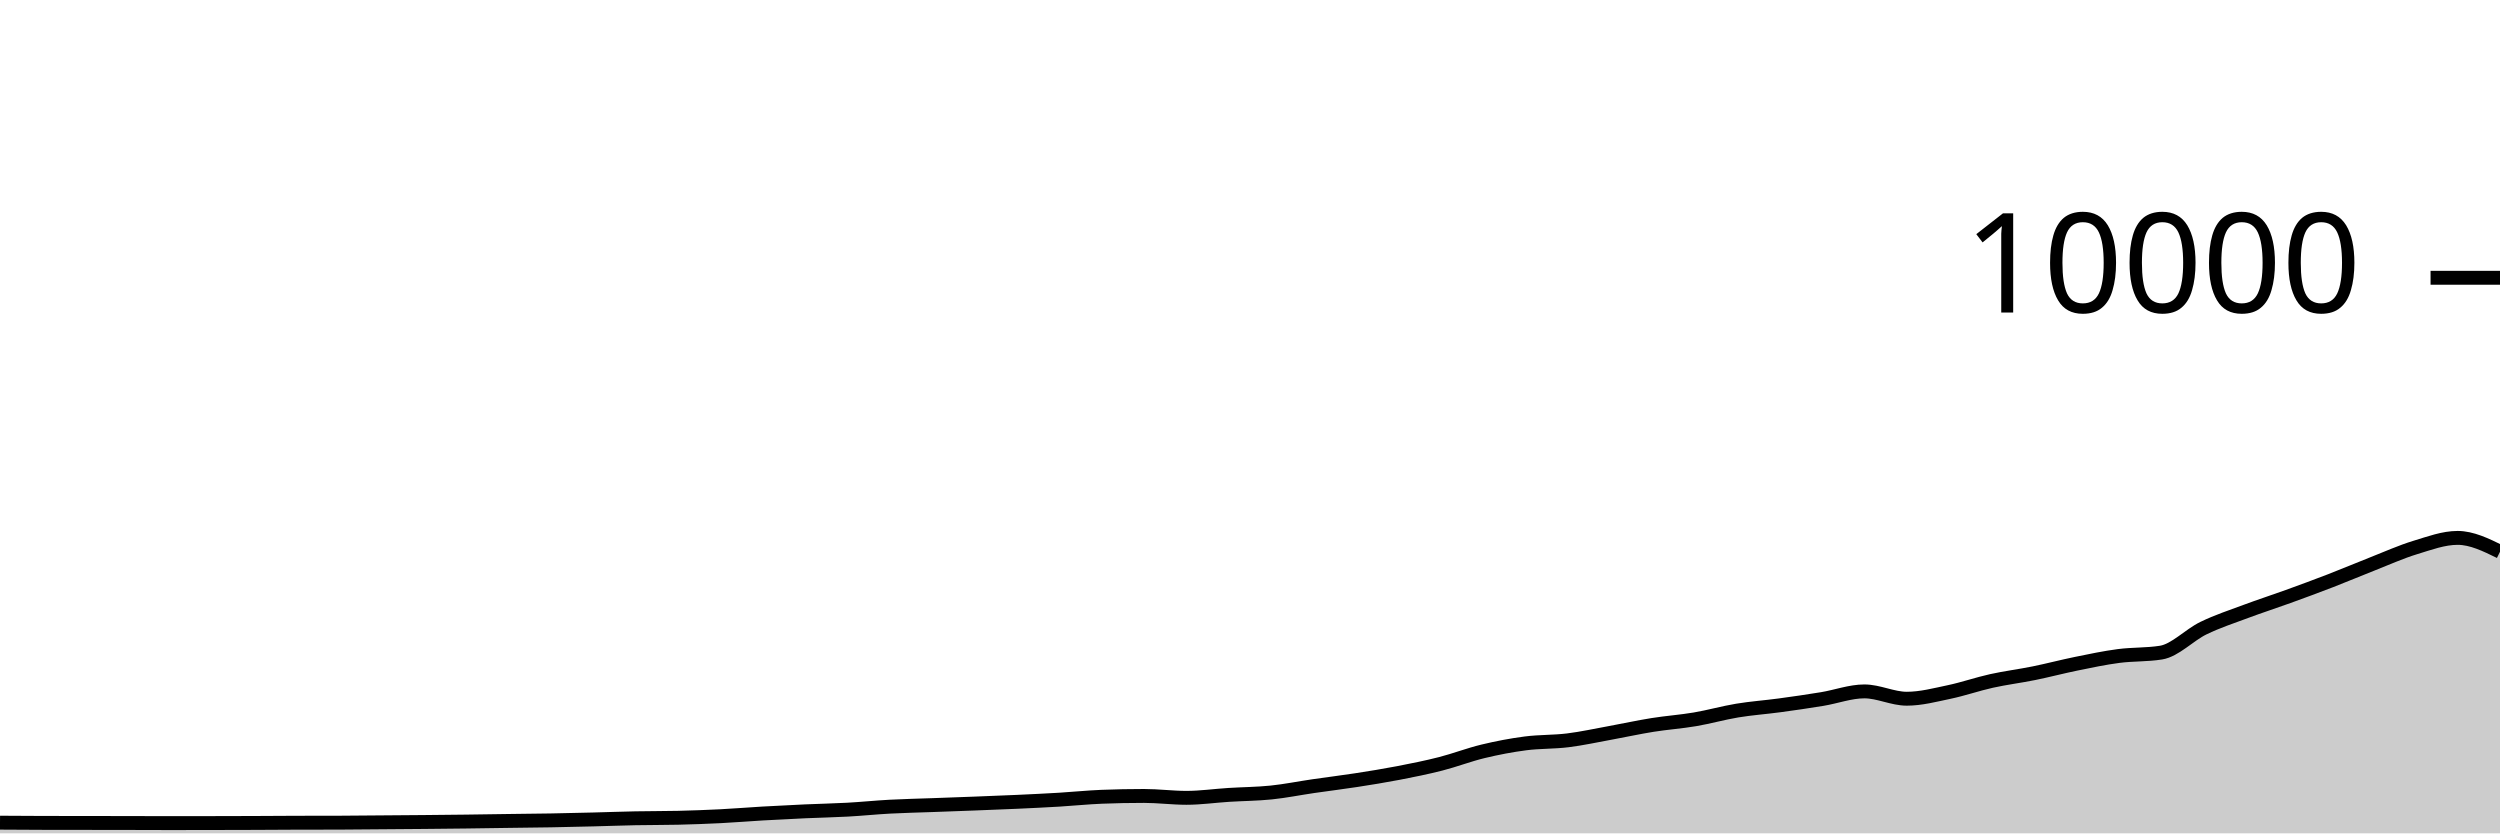
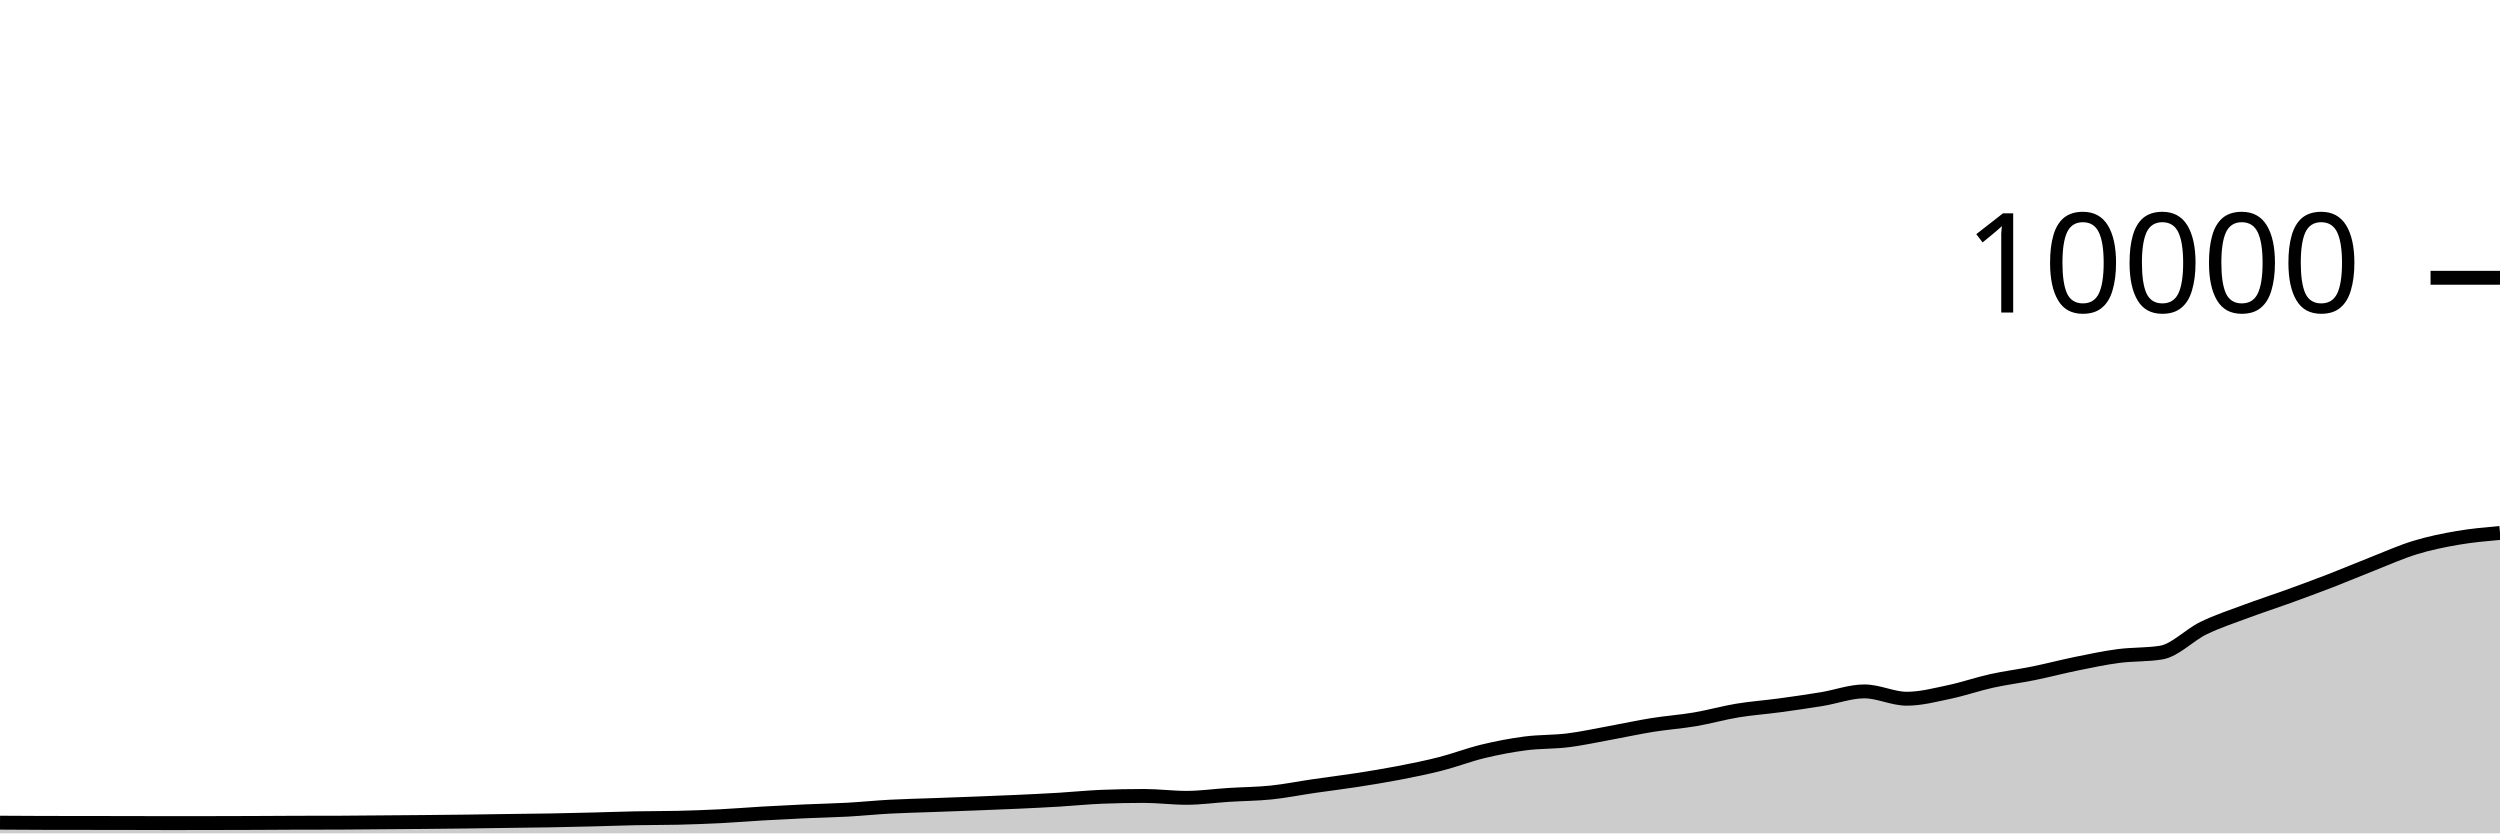
<svg xmlns="http://www.w3.org/2000/svg" viewBox="0 0 180 60">
  <g transform="translate(0,20)">
-     <path class="area" fill="rgba(0, 0, 0, 0.2)" d="M0,39.232C1.017,39.239,2.034,39.245,3.051,39.248C4.068,39.251,5.085,39.251,6.102,39.252C7.119,39.253,8.136,39.254,9.153,39.256C10.169,39.258,11.186,39.264,12.203,39.264C13.22,39.264,14.237,39.262,15.254,39.26C16.271,39.258,17.288,39.256,18.305,39.252C19.322,39.248,20.339,39.239,21.356,39.236C22.373,39.233,23.39,39.235,24.407,39.232C25.424,39.229,26.441,39.216,27.458,39.208C28.475,39.2,29.492,39.193,30.508,39.184C31.525,39.175,32.542,39.165,33.559,39.152C34.576,39.139,35.593,39.122,36.61,39.108C37.627,39.094,38.644,39.086,39.661,39.068C40.678,39.05,41.695,39.025,42.712,39C43.729,38.975,44.746,38.936,45.763,38.916C46.78,38.896,47.797,38.904,48.814,38.88C49.831,38.856,50.847,38.819,51.864,38.768C52.881,38.717,53.898,38.631,54.915,38.572C55.932,38.513,56.949,38.462,57.966,38.416C58.983,38.37,60,38.352,61.017,38.296C62.034,38.24,63.051,38.135,64.068,38.08C65.085,38.025,66.102,38.005,67.119,37.968C68.136,37.931,69.153,37.895,70.169,37.856C71.186,37.817,72.203,37.779,73.22,37.732C74.237,37.685,75.254,37.637,76.271,37.576C77.288,37.515,78.305,37.408,79.322,37.368C80.339,37.328,81.356,37.308,82.373,37.308C83.39,37.308,84.407,37.444,85.424,37.444C86.441,37.444,87.458,37.296,88.475,37.232C89.492,37.168,90.508,37.165,91.525,37.06C92.542,36.955,93.559,36.748,94.576,36.6C95.593,36.452,96.61,36.329,97.627,36.172C98.644,36.015,99.661,35.852,100.678,35.656C101.695,35.46,102.712,35.256,103.729,34.996C104.746,34.736,105.763,34.341,106.78,34.096C107.797,33.851,108.814,33.656,109.831,33.524C110.847,33.392,111.864,33.43,112.881,33.304C113.898,33.178,114.915,32.953,115.932,32.768C116.949,32.583,117.966,32.359,118.983,32.196C120,32.033,121.017,31.965,122.034,31.792C123.051,31.619,124.068,31.328,125.085,31.16C126.102,30.992,127.119,30.922,128.136,30.784C129.153,30.646,130.169,30.499,131.186,30.332C132.203,30.165,133.22,29.78,134.237,29.78C135.254,29.78,136.271,30.308,137.288,30.308C138.305,30.308,139.322,30.037,140.339,29.824C141.356,29.611,142.373,29.253,143.39,29.028C144.407,28.803,145.424,28.679,146.441,28.472C147.458,28.265,148.475,27.995,149.492,27.788C150.508,27.581,151.525,27.365,152.542,27.232C153.559,27.099,154.576,27.151,155.593,26.988C156.61,26.825,157.627,25.722,158.644,25.228C159.661,24.734,160.678,24.404,161.695,24.024C162.712,23.644,163.729,23.317,164.746,22.948C165.763,22.579,166.78,22.205,167.797,21.812C168.814,21.419,169.831,20.987,170.847,20.588C171.864,20.189,172.881,19.73,173.898,19.42C174.915,19.11,175.932,18.728,176.949,18.728C177.966,18.728,178.983,19.226,180,19.724L180,40C178.983,40,177.966,40,176.949,40C175.932,40,174.915,40,173.898,40C172.881,40,171.864,40,170.847,40C169.831,40,168.814,40,167.797,40C166.78,40,165.763,40,164.746,40C163.729,40,162.712,40,161.695,40C160.678,40,159.661,40,158.644,40C157.627,40,156.61,40,155.593,40C154.576,40,153.559,40,152.542,40C151.525,40,150.508,40,149.492,40C148.475,40,147.458,40,146.441,40C145.424,40,144.407,40,143.39,40C142.373,40,141.356,40,140.339,40C139.322,40,138.305,40,137.288,40C136.271,40,135.254,40,134.237,40C133.22,40,132.203,40,131.186,40C130.169,40,129.153,40,128.136,40C127.119,40,126.102,40,125.085,40C124.068,40,123.051,40,122.034,40C121.017,40,120,40,118.983,40C117.966,40,116.949,40,115.932,40C114.915,40,113.898,40,112.881,40C111.864,40,110.847,40,109.831,40C108.814,40,107.797,40,106.78,40C105.763,40,104.746,40,103.729,40C102.712,40,101.695,40,100.678,40C99.661,40,98.644,40,97.627,40C96.61,40,95.593,40,94.576,40C93.559,40,92.542,40,91.525,40C90.508,40,89.492,40,88.475,40C87.458,40,86.441,40,85.424,40C84.407,40,83.39,40,82.373,40C81.356,40,80.339,40,79.322,40C78.305,40,77.288,40,76.271,40C75.254,40,74.237,40,73.22,40C72.203,40,71.186,40,70.169,40C69.153,40,68.136,40,67.119,40C66.102,40,65.085,40,64.068,40C63.051,40,62.034,40,61.017,40C60,40,58.983,40,57.966,40C56.949,40,55.932,40,54.915,40C53.898,40,52.881,40,51.864,40C50.847,40,49.831,40,48.814,40C47.797,40,46.78,40,45.763,40C44.746,40,43.729,40,42.712,40C41.695,40,40.678,40,39.661,40C38.644,40,37.627,40,36.61,40C35.593,40,34.576,40,33.559,40C32.542,40,31.525,40,30.508,40C29.492,40,28.475,40,27.458,40C26.441,40,25.424,40,24.407,40C23.39,40,22.373,40,21.356,40C20.339,40,19.322,40,18.305,40C17.288,40,16.271,40,15.254,40C14.237,40,13.22,40,12.203,40C11.186,40,10.169,40,9.153,40C8.136,40,7.119,40,6.102,40C5.085,40,4.068,40,3.051,40C2.034,40,1.017,40,0,40Z" />
-     <path class="line" stroke="black" fill="none" d="M0,39.232C1.017,39.239,2.034,39.245,3.051,39.248C4.068,39.251,5.085,39.251,6.102,39.252C7.119,39.253,8.136,39.254,9.153,39.256C10.169,39.258,11.186,39.264,12.203,39.264C13.22,39.264,14.237,39.262,15.254,39.26C16.271,39.258,17.288,39.256,18.305,39.252C19.322,39.248,20.339,39.239,21.356,39.236C22.373,39.233,23.39,39.235,24.407,39.232C25.424,39.229,26.441,39.216,27.458,39.208C28.475,39.2,29.492,39.193,30.508,39.184C31.525,39.175,32.542,39.165,33.559,39.152C34.576,39.139,35.593,39.122,36.61,39.108C37.627,39.094,38.644,39.086,39.661,39.068C40.678,39.05,41.695,39.025,42.712,39C43.729,38.975,44.746,38.936,45.763,38.916C46.78,38.896,47.797,38.904,48.814,38.88C49.831,38.856,50.847,38.819,51.864,38.768C52.881,38.717,53.898,38.631,54.915,38.572C55.932,38.513,56.949,38.462,57.966,38.416C58.983,38.37,60,38.352,61.017,38.296C62.034,38.24,63.051,38.135,64.068,38.08C65.085,38.025,66.102,38.005,67.119,37.968C68.136,37.931,69.153,37.895,70.169,37.856C71.186,37.817,72.203,37.779,73.22,37.732C74.237,37.685,75.254,37.637,76.271,37.576C77.288,37.515,78.305,37.408,79.322,37.368C80.339,37.328,81.356,37.308,82.373,37.308C83.39,37.308,84.407,37.444,85.424,37.444C86.441,37.444,87.458,37.296,88.475,37.232C89.492,37.168,90.508,37.165,91.525,37.06C92.542,36.955,93.559,36.748,94.576,36.6C95.593,36.452,96.61,36.329,97.627,36.172C98.644,36.015,99.661,35.852,100.678,35.656C101.695,35.46,102.712,35.256,103.729,34.996C104.746,34.736,105.763,34.341,106.78,34.096C107.797,33.851,108.814,33.656,109.831,33.524C110.847,33.392,111.864,33.43,112.881,33.304C113.898,33.178,114.915,32.953,115.932,32.768C116.949,32.583,117.966,32.359,118.983,32.196C120,32.033,121.017,31.965,122.034,31.792C123.051,31.619,124.068,31.328,125.085,31.16C126.102,30.992,127.119,30.922,128.136,30.784C129.153,30.646,130.169,30.499,131.186,30.332C132.203,30.165,133.22,29.78,134.237,29.78C135.254,29.78,136.271,30.308,137.288,30.308C138.305,30.308,139.322,30.037,140.339,29.824C141.356,29.611,142.373,29.253,143.39,29.028C144.407,28.803,145.424,28.679,146.441,28.472C147.458,28.265,148.475,27.995,149.492,27.788C150.508,27.581,151.525,27.365,152.542,27.232C153.559,27.099,154.576,27.151,155.593,26.988C156.61,26.825,157.627,25.722,158.644,25.228C159.661,24.734,160.678,24.404,161.695,24.024C162.712,23.644,163.729,23.317,164.746,22.948C165.763,22.579,166.78,22.205,167.797,21.812C168.814,21.419,169.831,20.987,170.847,20.588C171.864,20.189,172.881,19.73,173.898,19.42C174.915,19.11,175.932,18.728,176.949,18.728C177.966,18.728,178.983,19.226,180,19.724" />
+     <path class="area" fill="rgba(0, 0, 0, 0.2)" d="M0,39.232C1.017,39.239,2.034,39.245,3.051,39.248C4.068,39.251,5.085,39.251,6.102,39.252C7.119,39.253,8.136,39.254,9.153,39.256C10.169,39.258,11.186,39.264,12.203,39.264C13.22,39.264,14.237,39.262,15.254,39.26C16.271,39.258,17.288,39.256,18.305,39.252C19.322,39.248,20.339,39.239,21.356,39.236C22.373,39.233,23.39,39.235,24.407,39.232C25.424,39.229,26.441,39.216,27.458,39.208C28.475,39.2,29.492,39.193,30.508,39.184C31.525,39.175,32.542,39.165,33.559,39.152C34.576,39.139,35.593,39.122,36.61,39.108C37.627,39.094,38.644,39.086,39.661,39.068C40.678,39.05,41.695,39.025,42.712,39C43.729,38.975,44.746,38.936,45.763,38.916C46.78,38.896,47.797,38.904,48.814,38.88C49.831,38.856,50.847,38.819,51.864,38.768C52.881,38.717,53.898,38.631,54.915,38.572C55.932,38.513,56.949,38.462,57.966,38.416C58.983,38.37,60,38.352,61.017,38.296C62.034,38.24,63.051,38.135,64.068,38.08C65.085,38.025,66.102,38.005,67.119,37.968C68.136,37.931,69.153,37.895,70.169,37.856C71.186,37.817,72.203,37.779,73.22,37.732C74.237,37.685,75.254,37.637,76.271,37.576C77.288,37.515,78.305,37.408,79.322,37.368C80.339,37.328,81.356,37.308,82.373,37.308C83.39,37.308,84.407,37.444,85.424,37.444C86.441,37.444,87.458,37.296,88.475,37.232C89.492,37.168,90.508,37.165,91.525,37.06C92.542,36.955,93.559,36.748,94.576,36.6C95.593,36.452,96.61,36.329,97.627,36.172C98.644,36.015,99.661,35.852,100.678,35.656C101.695,35.46,102.712,35.256,103.729,34.996C104.746,34.736,105.763,34.341,106.78,34.096C107.797,33.851,108.814,33.656,109.831,33.524C110.847,33.392,111.864,33.43,112.881,33.304C113.898,33.178,114.915,32.953,115.932,32.768C116.949,32.583,117.966,32.359,118.983,32.196C120,32.033,121.017,31.965,122.034,31.792C123.051,31.619,124.068,31.328,125.085,31.16C126.102,30.992,127.119,30.922,128.136,30.784C129.153,30.646,130.169,30.499,131.186,30.332C132.203,30.165,133.22,29.78,134.237,29.78C135.254,29.78,136.271,30.308,137.288,30.308C138.305,30.308,139.322,30.037,140.339,29.824C141.356,29.611,142.373,29.253,143.39,29.028C144.407,28.803,145.424,28.679,146.441,28.472C147.458,28.265,148.475,27.995,149.492,27.788C150.508,27.581,151.525,27.365,152.542,27.232C153.559,27.099,154.576,27.151,155.593,26.988C156.61,26.825,157.627,25.722,158.644,25.228C159.661,24.734,160.678,24.404,161.695,24.024C162.712,23.644,163.729,23.317,164.746,22.948C165.763,22.579,166.78,22.205,167.797,21.812C168.814,21.419,169.831,20.987,170.847,20.588C171.864,20.189,172.881,19.73,173.898,19.42C174.915,19.11,175.932,18.903,176.949,18.728C177.966,18.553,178.983,18.463,180,18.372L180,40C178.983,40,177.966,40,176.949,40C175.932,40,174.915,40,173.898,40C172.881,40,171.864,40,170.847,40C169.831,40,168.814,40,167.797,40C166.78,40,165.763,40,164.746,40C163.729,40,162.712,40,161.695,40C160.678,40,159.661,40,158.644,40C157.627,40,156.61,40,155.593,40C154.576,40,153.559,40,152.542,40C151.525,40,150.508,40,149.492,40C148.475,40,147.458,40,146.441,40C145.424,40,144.407,40,143.39,40C142.373,40,141.356,40,140.339,40C139.322,40,138.305,40,137.288,40C136.271,40,135.254,40,134.237,40C133.22,40,132.203,40,131.186,40C130.169,40,129.153,40,128.136,40C127.119,40,126.102,40,125.085,40C124.068,40,123.051,40,122.034,40C121.017,40,120,40,118.983,40C117.966,40,116.949,40,115.932,40C114.915,40,113.898,40,112.881,40C111.864,40,110.847,40,109.831,40C108.814,40,107.797,40,106.78,40C105.763,40,104.746,40,103.729,40C102.712,40,101.695,40,100.678,40C99.661,40,98.644,40,97.627,40C96.61,40,95.593,40,94.576,40C93.559,40,92.542,40,91.525,40C90.508,40,89.492,40,88.475,40C87.458,40,86.441,40,85.424,40C84.407,40,83.39,40,82.373,40C81.356,40,80.339,40,79.322,40C78.305,40,77.288,40,76.271,40C75.254,40,74.237,40,73.22,40C72.203,40,71.186,40,70.169,40C69.153,40,68.136,40,67.119,40C66.102,40,65.085,40,64.068,40C63.051,40,62.034,40,61.017,40C60,40,58.983,40,57.966,40C56.949,40,55.932,40,54.915,40C53.898,40,52.881,40,51.864,40C50.847,40,49.831,40,48.814,40C47.797,40,46.78,40,45.763,40C44.746,40,43.729,40,42.712,40C41.695,40,40.678,40,39.661,40C38.644,40,37.627,40,36.61,40C35.593,40,34.576,40,33.559,40C32.542,40,31.525,40,30.508,40C29.492,40,28.475,40,27.458,40C26.441,40,25.424,40,24.407,40C23.39,40,22.373,40,21.356,40C20.339,40,19.322,40,18.305,40C17.288,40,16.271,40,15.254,40C14.237,40,13.22,40,12.203,40C11.186,40,10.169,40,9.153,40C8.136,40,7.119,40,6.102,40C5.085,40,4.068,40,3.051,40C2.034,40,1.017,40,0,40Z" />
+     <path class="line" stroke="black" fill="none" d="M0,39.232C1.017,39.239,2.034,39.245,3.051,39.248C4.068,39.251,5.085,39.251,6.102,39.252C7.119,39.253,8.136,39.254,9.153,39.256C10.169,39.258,11.186,39.264,12.203,39.264C13.22,39.264,14.237,39.262,15.254,39.26C16.271,39.258,17.288,39.256,18.305,39.252C19.322,39.248,20.339,39.239,21.356,39.236C22.373,39.233,23.39,39.235,24.407,39.232C25.424,39.229,26.441,39.216,27.458,39.208C28.475,39.2,29.492,39.193,30.508,39.184C31.525,39.175,32.542,39.165,33.559,39.152C34.576,39.139,35.593,39.122,36.61,39.108C37.627,39.094,38.644,39.086,39.661,39.068C40.678,39.05,41.695,39.025,42.712,39C43.729,38.975,44.746,38.936,45.763,38.916C46.78,38.896,47.797,38.904,48.814,38.88C49.831,38.856,50.847,38.819,51.864,38.768C52.881,38.717,53.898,38.631,54.915,38.572C55.932,38.513,56.949,38.462,57.966,38.416C58.983,38.37,60,38.352,61.017,38.296C62.034,38.24,63.051,38.135,64.068,38.08C65.085,38.025,66.102,38.005,67.119,37.968C68.136,37.931,69.153,37.895,70.169,37.856C71.186,37.817,72.203,37.779,73.22,37.732C74.237,37.685,75.254,37.637,76.271,37.576C77.288,37.515,78.305,37.408,79.322,37.368C80.339,37.328,81.356,37.308,82.373,37.308C83.39,37.308,84.407,37.444,85.424,37.444C86.441,37.444,87.458,37.296,88.475,37.232C89.492,37.168,90.508,37.165,91.525,37.06C92.542,36.955,93.559,36.748,94.576,36.6C95.593,36.452,96.61,36.329,97.627,36.172C98.644,36.015,99.661,35.852,100.678,35.656C101.695,35.46,102.712,35.256,103.729,34.996C104.746,34.736,105.763,34.341,106.78,34.096C107.797,33.851,108.814,33.656,109.831,33.524C110.847,33.392,111.864,33.43,112.881,33.304C113.898,33.178,114.915,32.953,115.932,32.768C116.949,32.583,117.966,32.359,118.983,32.196C120,32.033,121.017,31.965,122.034,31.792C123.051,31.619,124.068,31.328,125.085,31.16C126.102,30.992,127.119,30.922,128.136,30.784C129.153,30.646,130.169,30.499,131.186,30.332C132.203,30.165,133.22,29.78,134.237,29.78C135.254,29.78,136.271,30.308,137.288,30.308C138.305,30.308,139.322,30.037,140.339,29.824C141.356,29.611,142.373,29.253,143.39,29.028C144.407,28.803,145.424,28.679,146.441,28.472C147.458,28.265,148.475,27.995,149.492,27.788C150.508,27.581,151.525,27.365,152.542,27.232C153.559,27.099,154.576,27.151,155.593,26.988C156.61,26.825,157.627,25.722,158.644,25.228C159.661,24.734,160.678,24.404,161.695,24.024C162.712,23.644,163.729,23.317,164.746,22.948C165.763,22.579,166.78,22.205,167.797,21.812C168.814,21.419,169.831,20.987,170.847,20.588C171.864,20.189,172.881,19.73,173.898,19.42C174.915,19.11,175.932,18.903,176.949,18.728C177.966,18.553,178.983,18.463,180,18.372" />
    <path class="axis-ceiling" stroke-width="1" stroke="black" fill="none" d="M175,0L180,0" />
    <text class="axis-ceiling-label" font-family="sans-serif" text-anchor="end" font-size="10px" x="170" y="2.5">10000</text>
  </g>
</svg>
